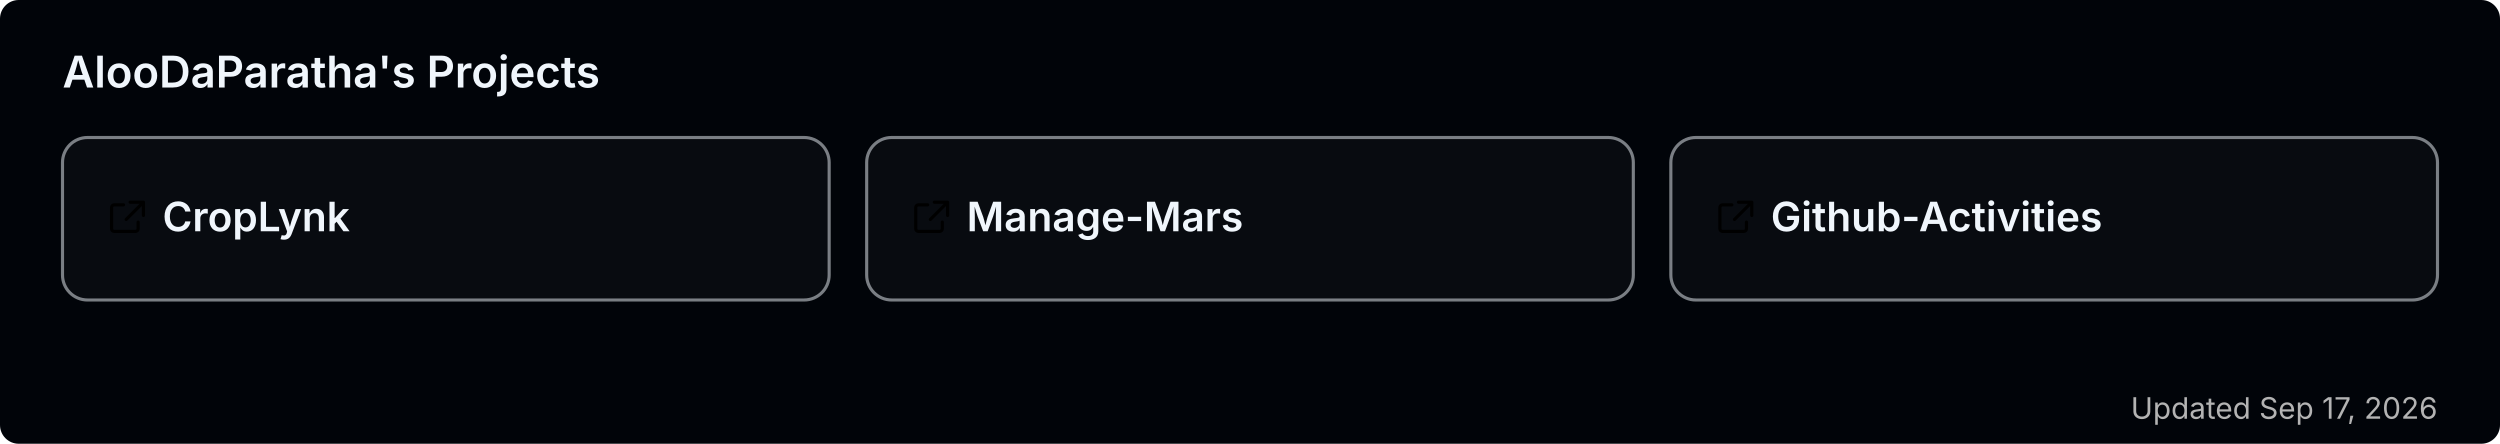
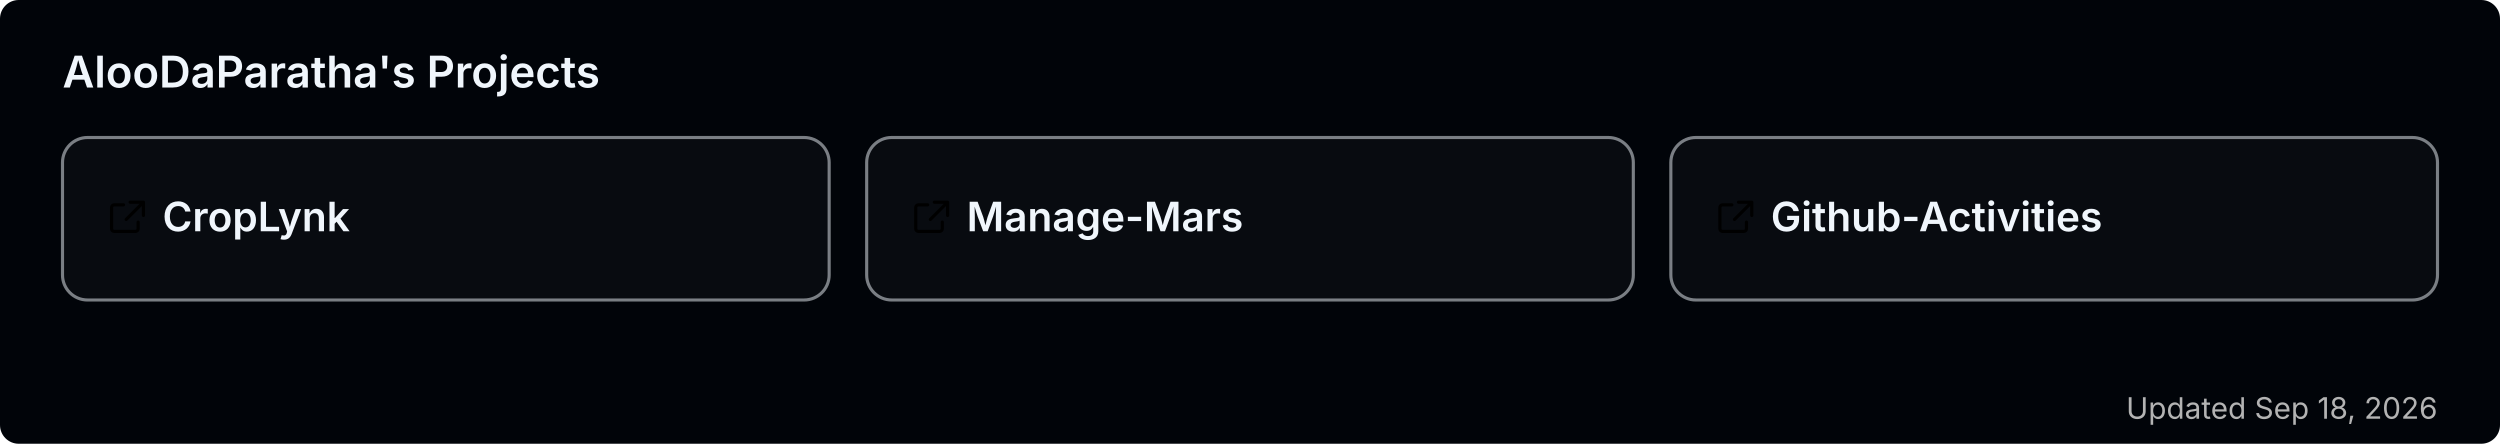
<svg xmlns="http://www.w3.org/2000/svg" width="800" height="142" viewBox="0 0 800 142" role="img" aria-label="AlooDaParatha's pinned GitHub projects">
  <rect width="800" height="142" rx="6" fill="#010409" />
  <text x="20" y="28" font-size="14" font-weight="600" fill="#f0f6fc" font-family="-apple-system,BlinkMacSystemFont,'Segoe UI',sans-serif">AlooDaParatha's Projects</text>
  <a href="https://github.com/AlooDaParatha/CropLynk" target="_blank">
    <g>
      <rect x="20" y="44" width="245.333" height="52" rx="8" fill="rgba(255,255,255,0.03)" stroke="rgba(240,246,252,0.5)" stroke-width="1" />
      <g fill="#f0f6fc" transform="translate(34,63) scale(0.85)">
        <path d="M6.5 3H3a1 1 0 0 0-1 1v8a1 1 0 0 0 1 1h8a1 1 0 0 0 1-1V9.5M9 2h5v5M13.5 2.5l-6 6" fill="none" stroke="currentColor" stroke-width="1.2" stroke-linecap="round" stroke-linejoin="round" />
      </g>
      <text x="52" y="74" font-size="13" font-weight="600" fill="#f0f6fc" font-family="-apple-system,BlinkMacSystemFont,'Segoe UI',sans-serif">CropLynk</text>
    </g>
  </a>
  <a href="https://github.com/AlooDaParatha/Manage-Mars" target="_blank">
    <g>
      <rect x="277.333" y="44" width="245.333" height="52" rx="8" fill="rgba(255,255,255,0.03)" stroke="rgba(240,246,252,0.5)" stroke-width="1" />
      <g fill="#f0f6fc" transform="translate(291.3333,63) scale(0.85)">
        <path d="M6.5 3H3a1 1 0 0 0-1 1v8a1 1 0 0 0 1 1h8a1 1 0 0 0 1-1V9.5M9 2h5v5M13.5 2.5l-6 6" fill="none" stroke="currentColor" stroke-width="1.2" stroke-linecap="round" stroke-linejoin="round" />
      </g>
      <text x="309.333" y="74" font-size="13" font-weight="600" fill="#f0f6fc" font-family="-apple-system,BlinkMacSystemFont,'Segoe UI',sans-serif">Manage-Mars</text>
    </g>
  </a>
  <a href="https://github.com/AlooDaParatha/Github-Activities" target="_blank">
    <g>
      <rect x="534.667" y="44" width="245.333" height="52" rx="8" fill="rgba(255,255,255,0.03)" stroke="rgba(240,246,252,0.5)" stroke-width="1" />
      <g fill="#f0f6fc" transform="translate(548.6667,63) scale(0.85)">
        <path d="M6.5 3H3a1 1 0 0 0-1 1v8a1 1 0 0 0 1 1h8a1 1 0 0 0 1-1V9.5M9 2h5v5M13.5 2.5l-6 6" fill="none" stroke="currentColor" stroke-width="1.2" stroke-linecap="round" stroke-linejoin="round" />
      </g>
      <text x="566.667" y="74" font-size="13" font-weight="600" fill="#f0f6fc" font-family="-apple-system,BlinkMacSystemFont,'Segoe UI',sans-serif">Github-Activities</text>
    </g>
  </a>
-   <text x="780" y="134" font-size="9.5" fill="#b3b3b3" text-anchor="end" font-family="-apple-system,BlinkMacSystemFont,'Segoe UI',sans-serif">Updated Sep 17, 2026</text>
+   <text x="780" y="134" font-size="9.5" fill="#b3b3b3" text-anchor="end" font-family="-apple-system,BlinkMacSystemFont,'Segoe UI',sans-serif">Updated Sep 18, 2026</text>
</svg>
